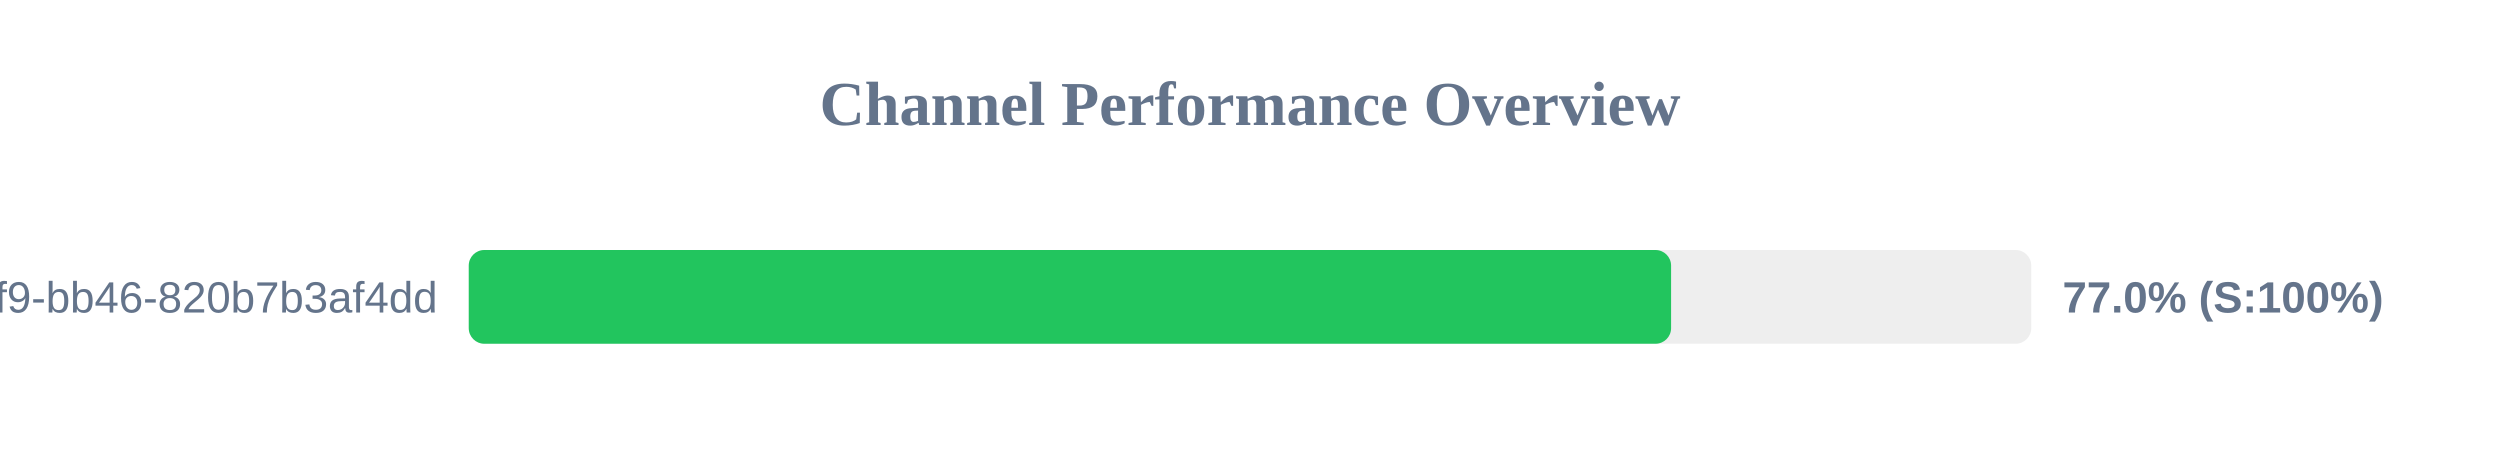
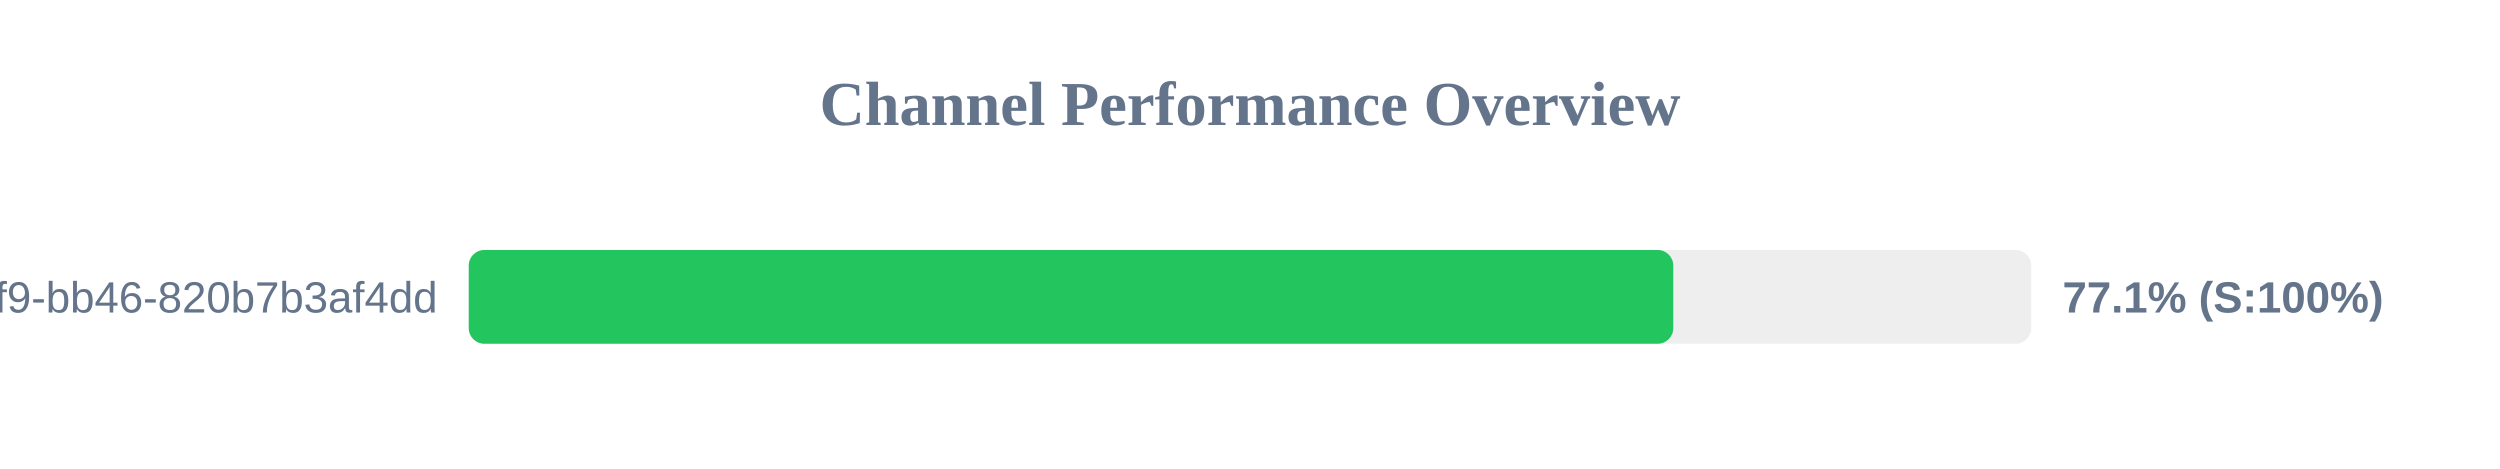
<svg xmlns="http://www.w3.org/2000/svg" width="800" height="150" version="1.1">
  <style>
        .row { font: 14px Arial; fill: #64748b; }
        .score { font: bold 14px Arial; fill: #64748b; }
    </style>
  <text x="400" y="40" text-anchor="middle" font-size="20px" font-weight="bold" fill="#64748b">Channel Performance Overview</text>
  <rect x="150" y="80" width="500" height="30" fill="#eee" rx="5" />
-   <rect x="150" y="80" width="384.75" height="30" fill="#22c55e" rx="5" />
+   <rect x="150" y="80" width="385.45" height="30" fill="#22c55e" rx="5" />
  <text x="140" y="100" text-anchor="end" class="row">?uuid=80b2ac81-ba69-41f9-bb46-820b7b3af4dd</text>
-   <text x="660" y="100" text-anchor="start" class="score">77.0% (S:100%)</text>
+   <text x="660" y="100" text-anchor="start" class="score">77.1% (S:100%)</text>
</svg>
